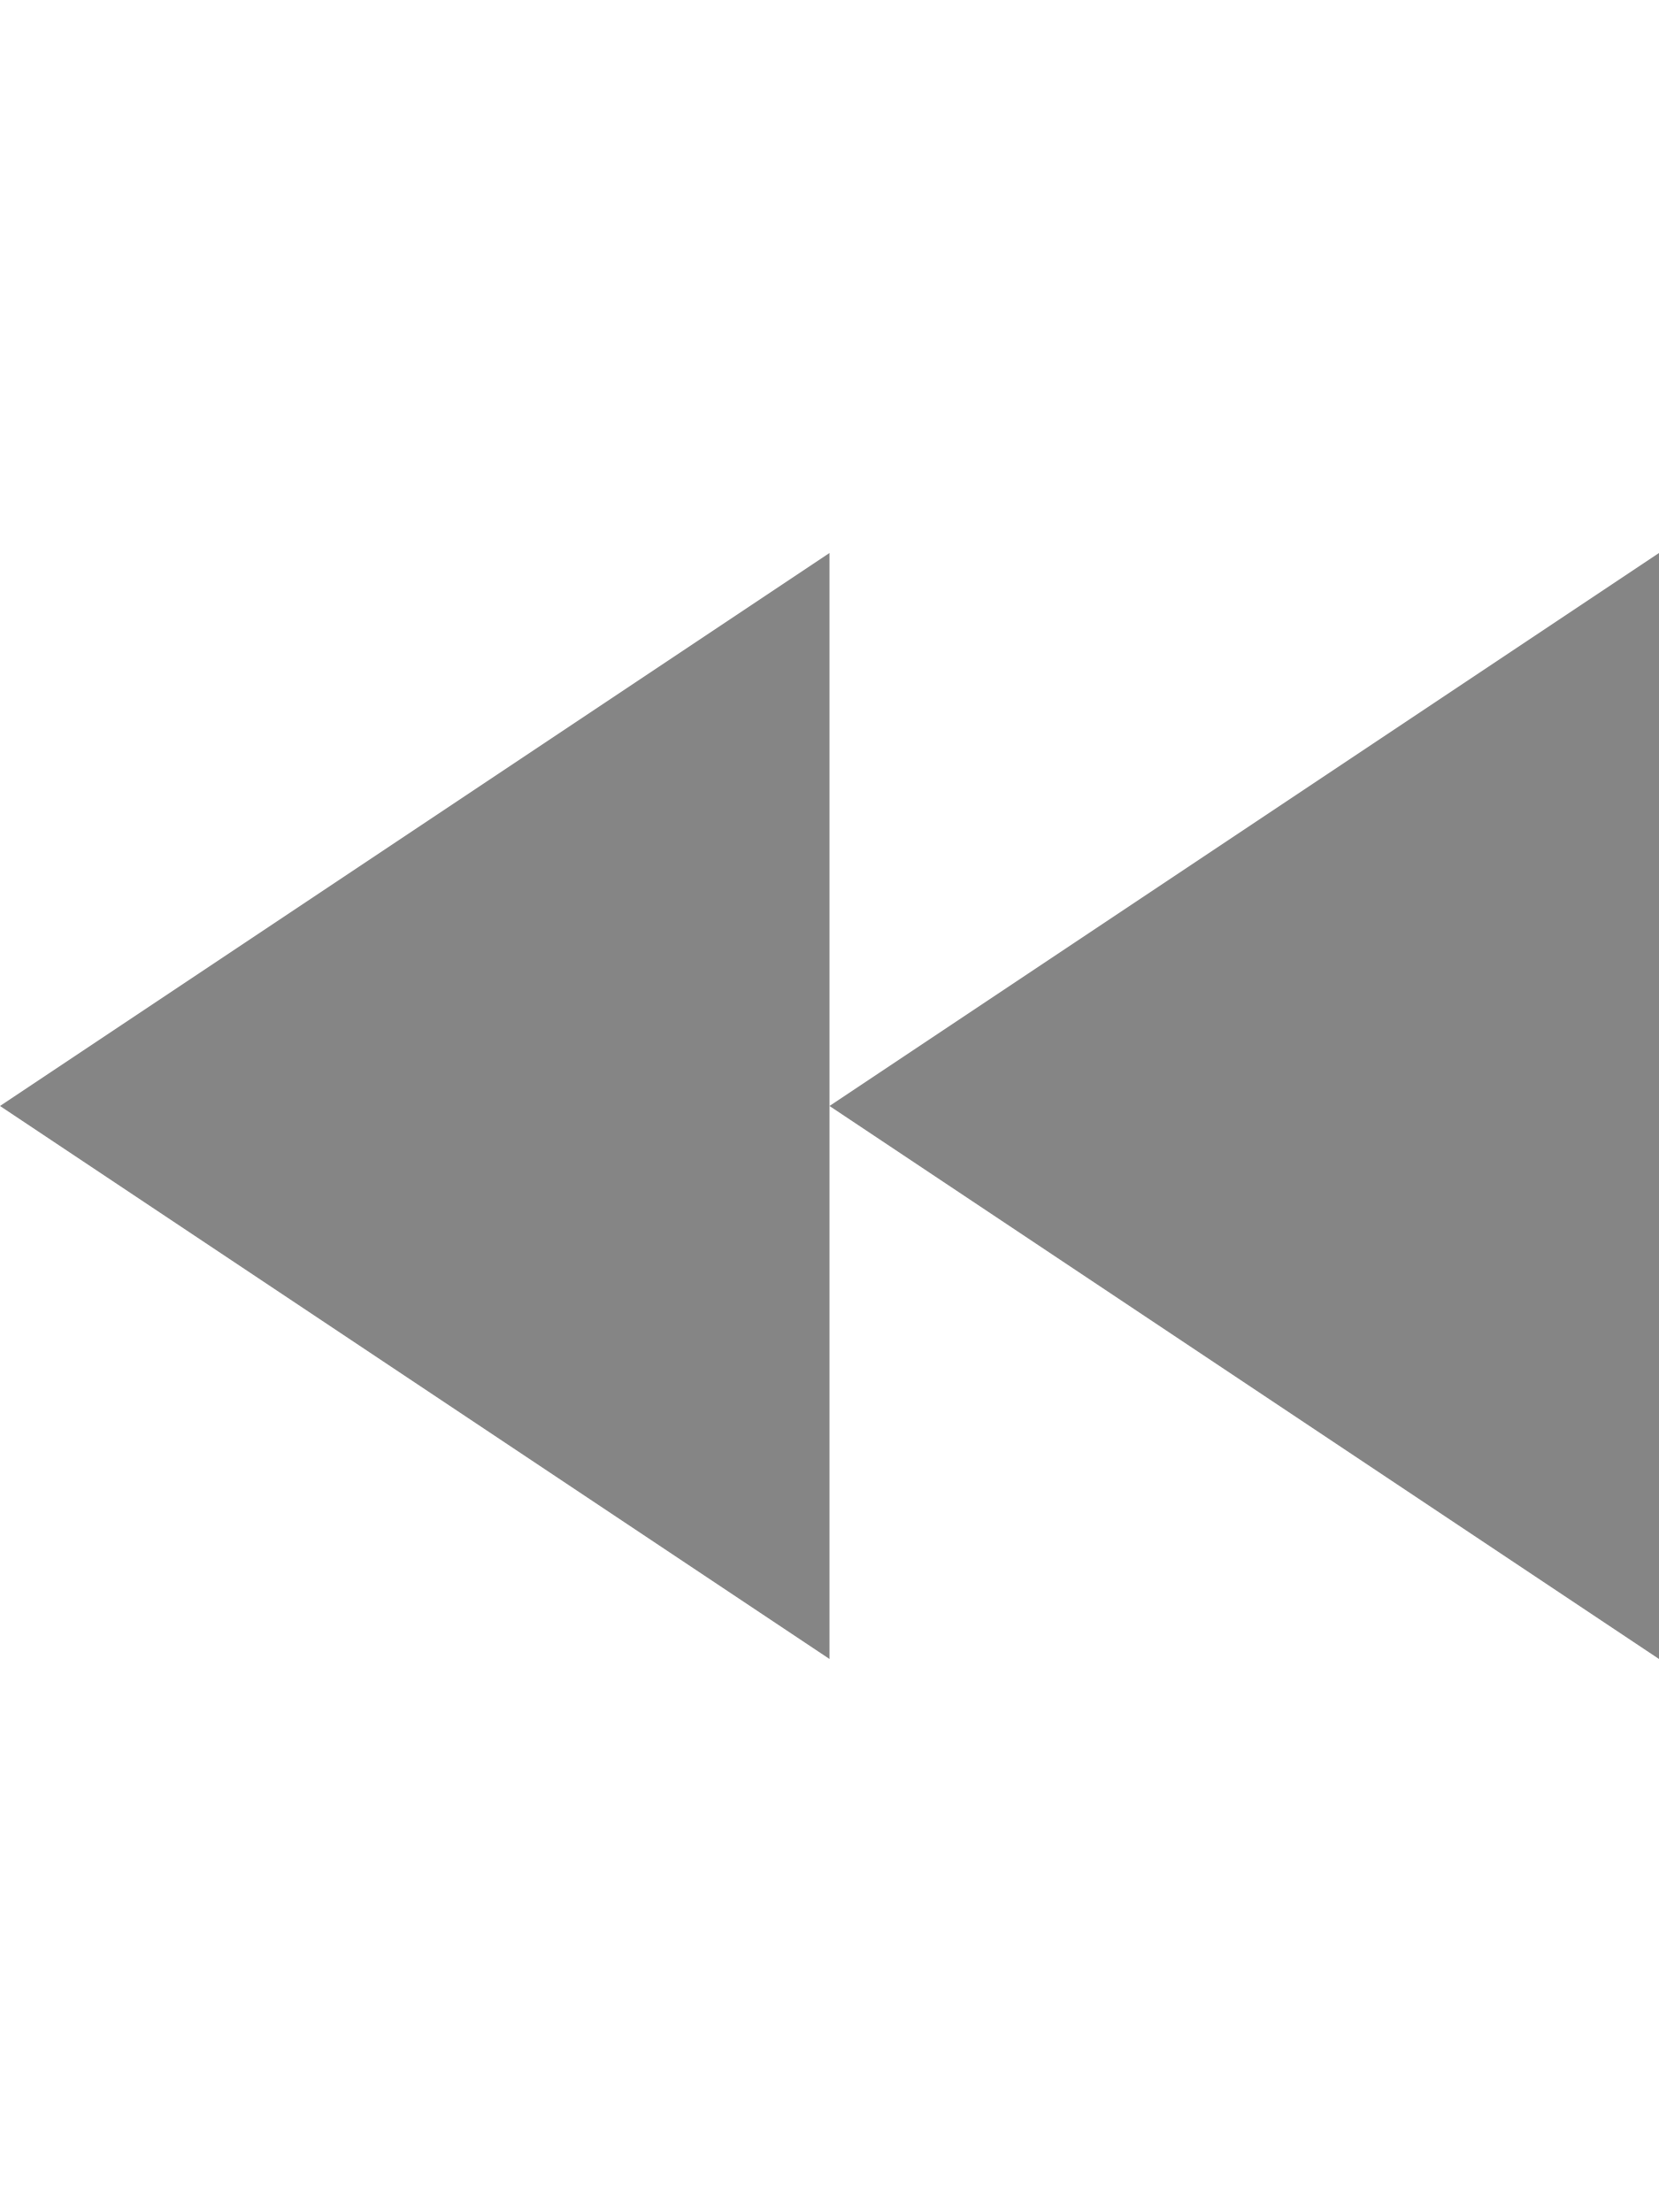
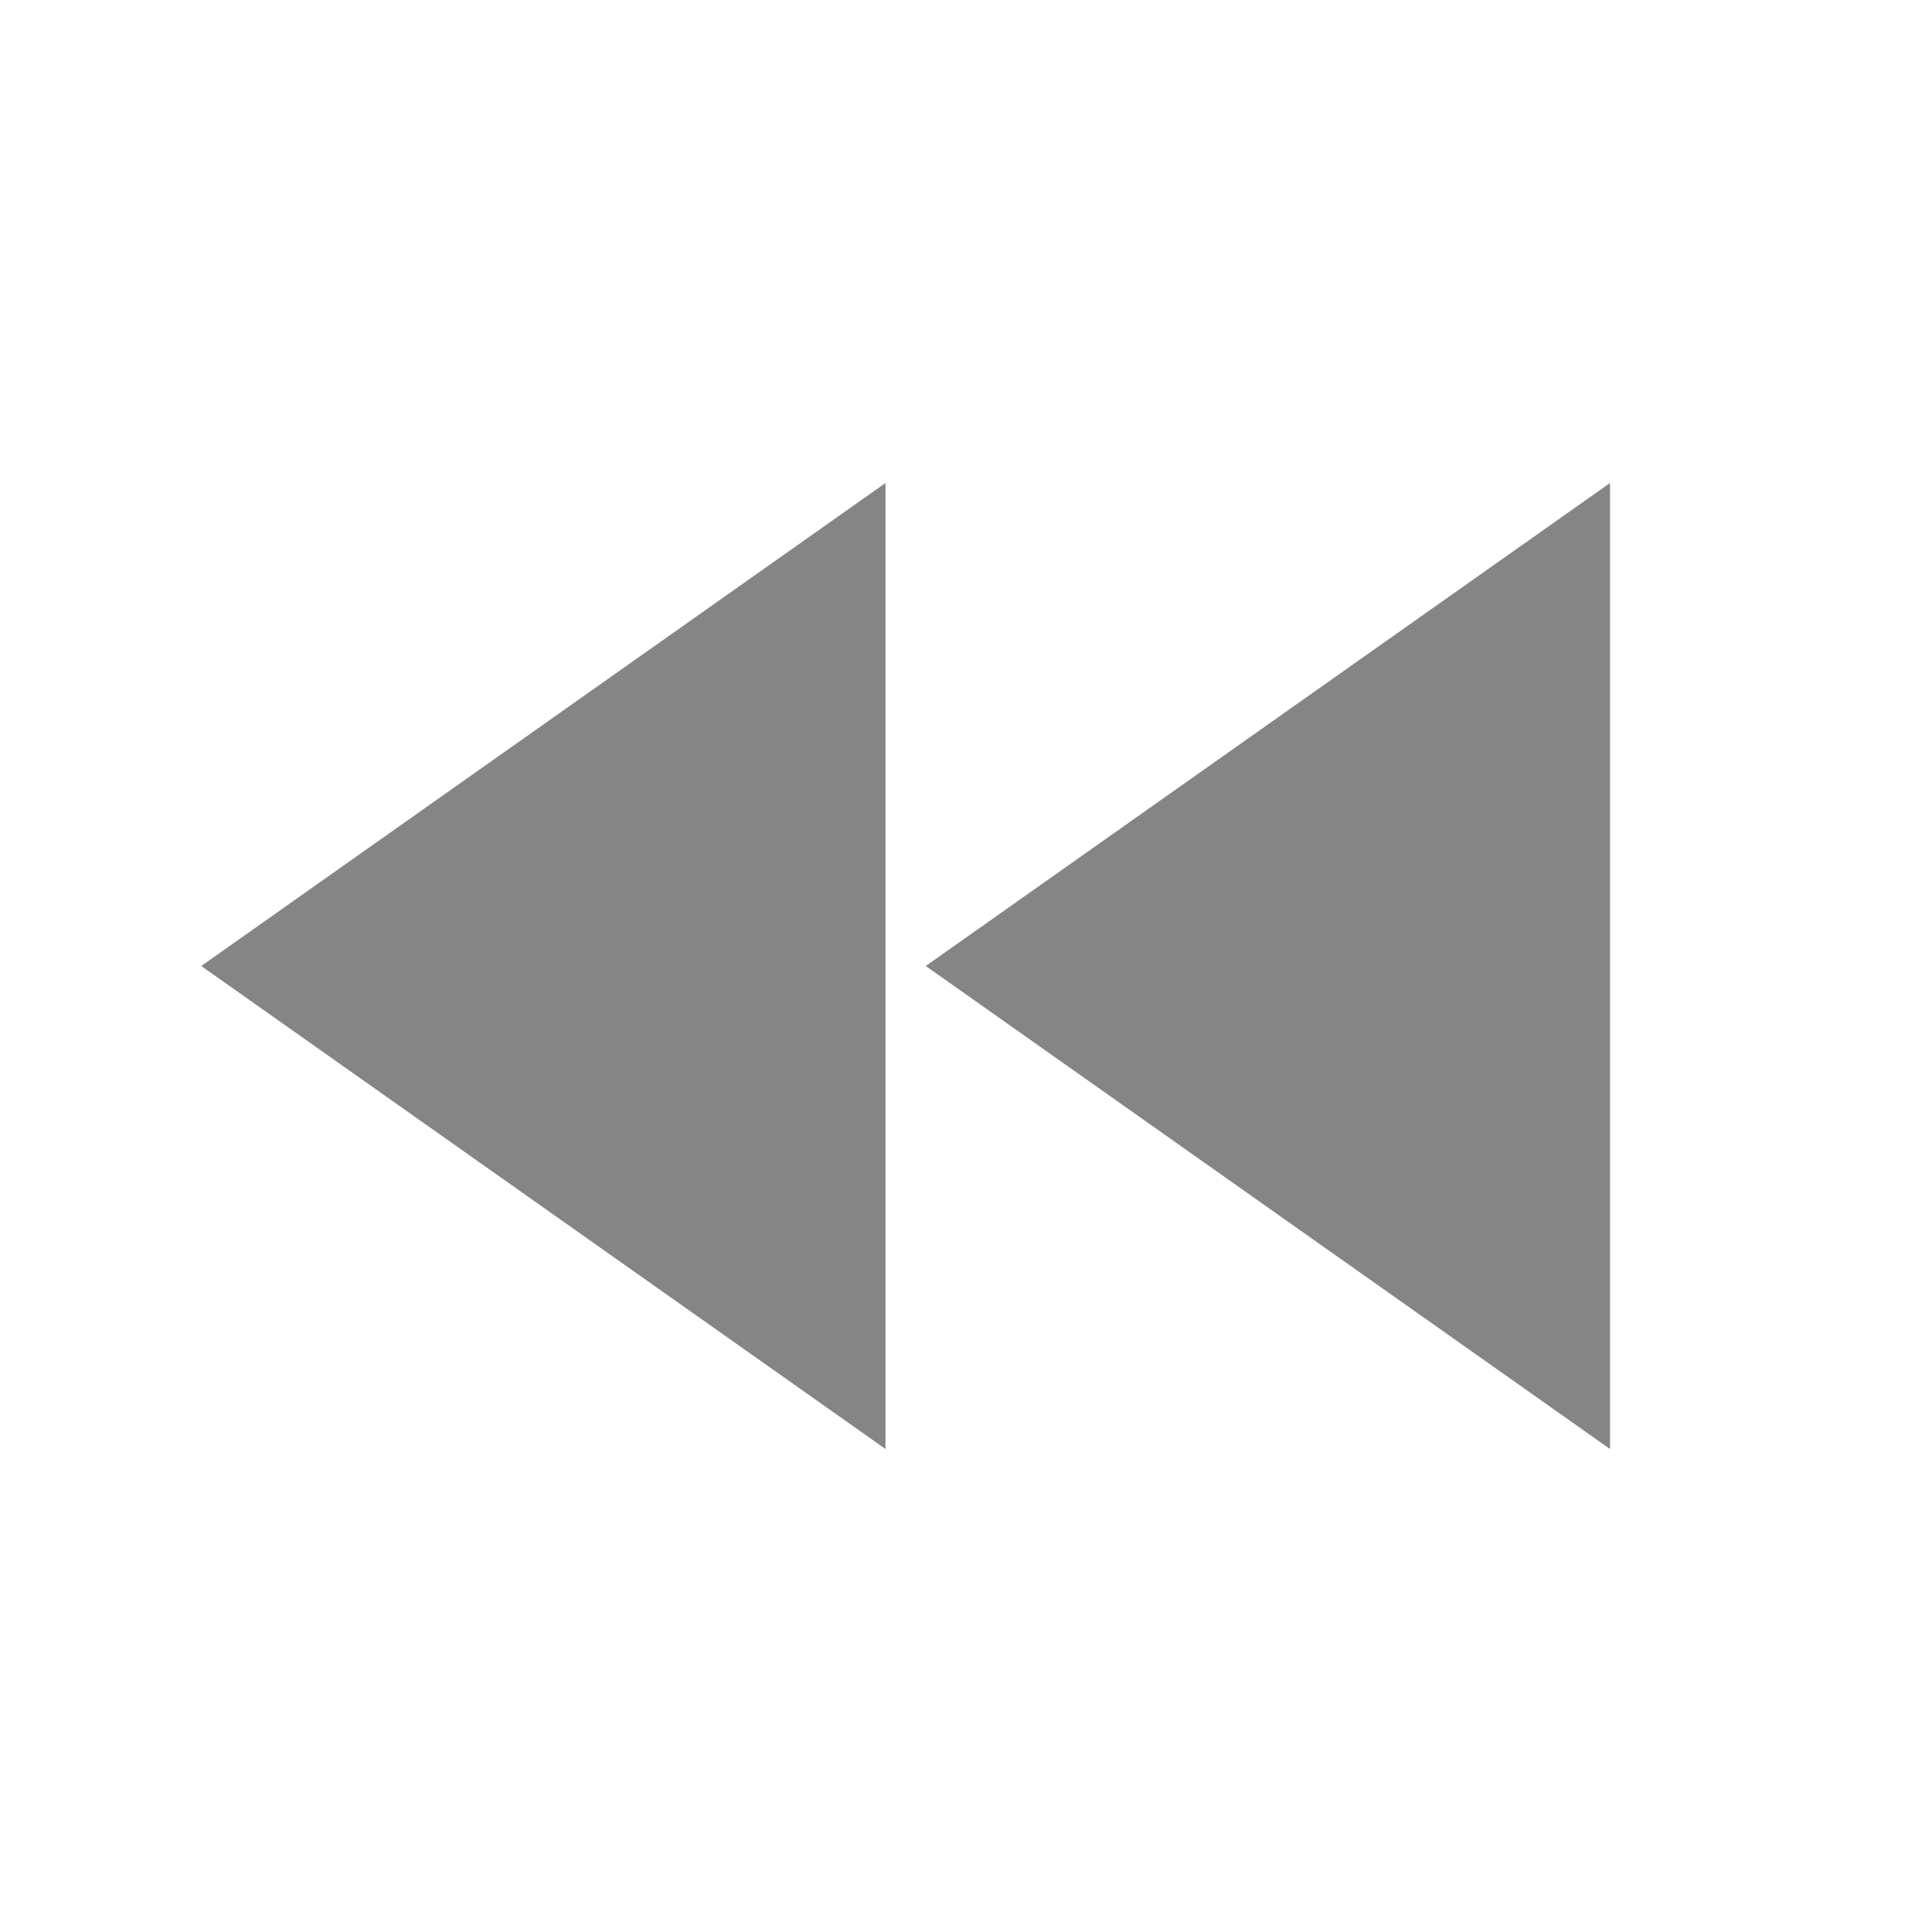
- <svg xmlns="http://www.w3.org/2000/svg" height="1024" width="768">
-   <path d="M384 512l384 256V256L384 512zM0 512l384 256V512 256L0 512z" fill="#858585" />
+ <svg xmlns="http://www.w3.org/2000/svg" width="24" height="24" viewBox="0 0 24 24">
+   <path d="M11 18V6l-8.5 6 8.5 6zm.5-6l8.5 6V6l-8.5 6z" fill="#858585" />
+   <path d="M0 0h24v24H0z" fill="none" />
</svg>
